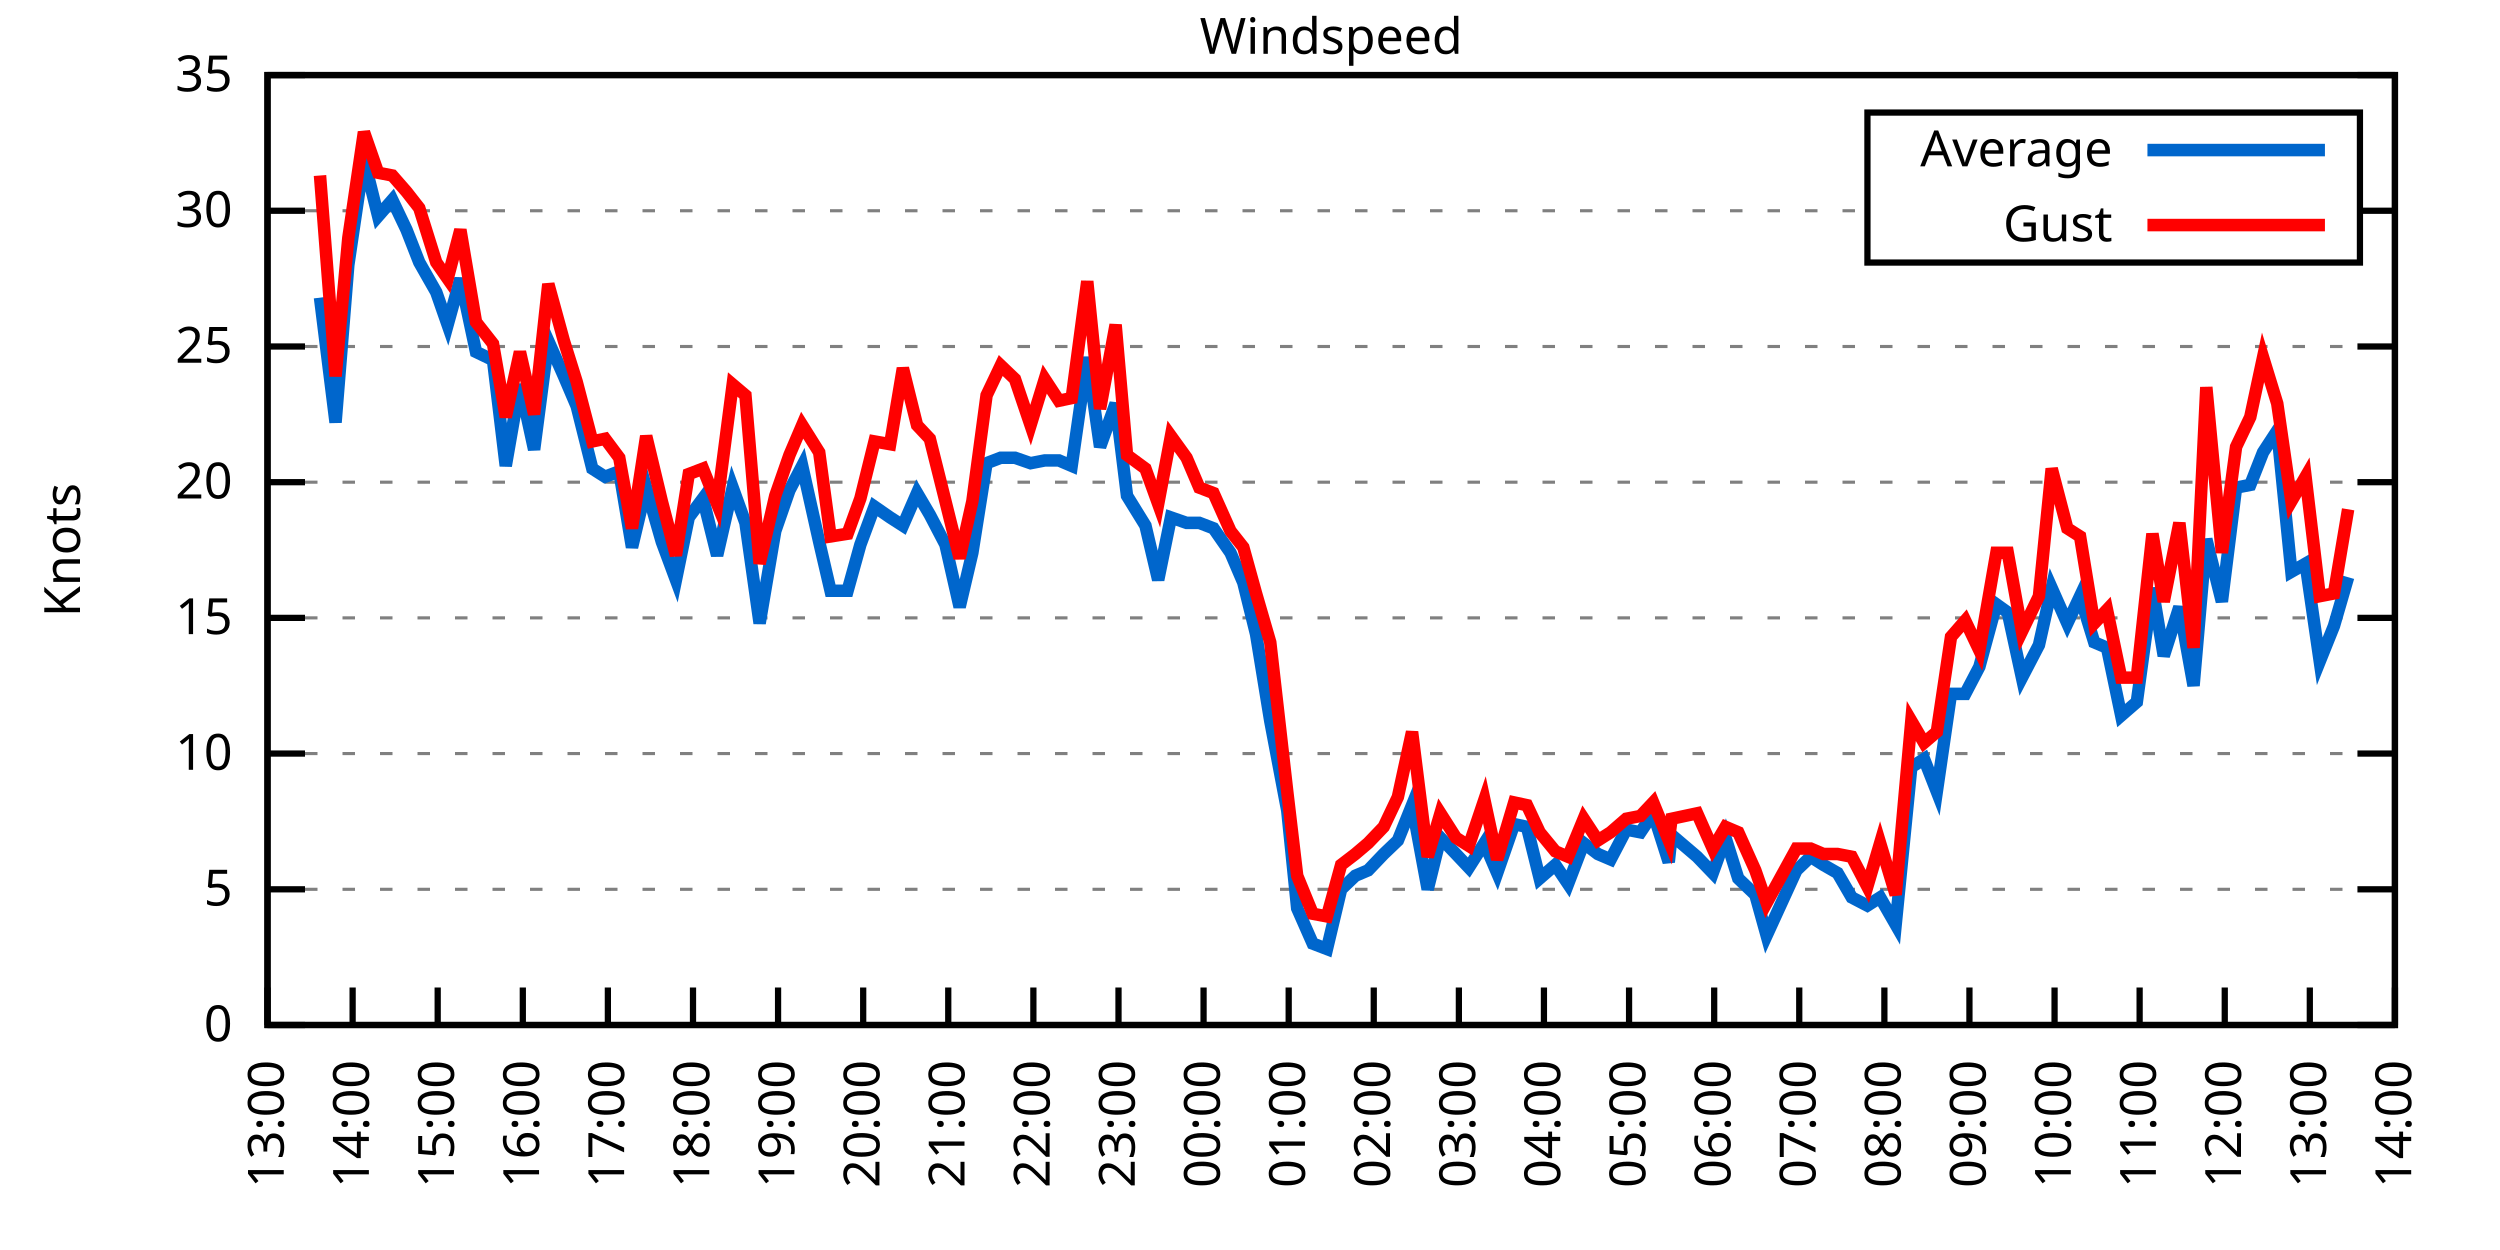
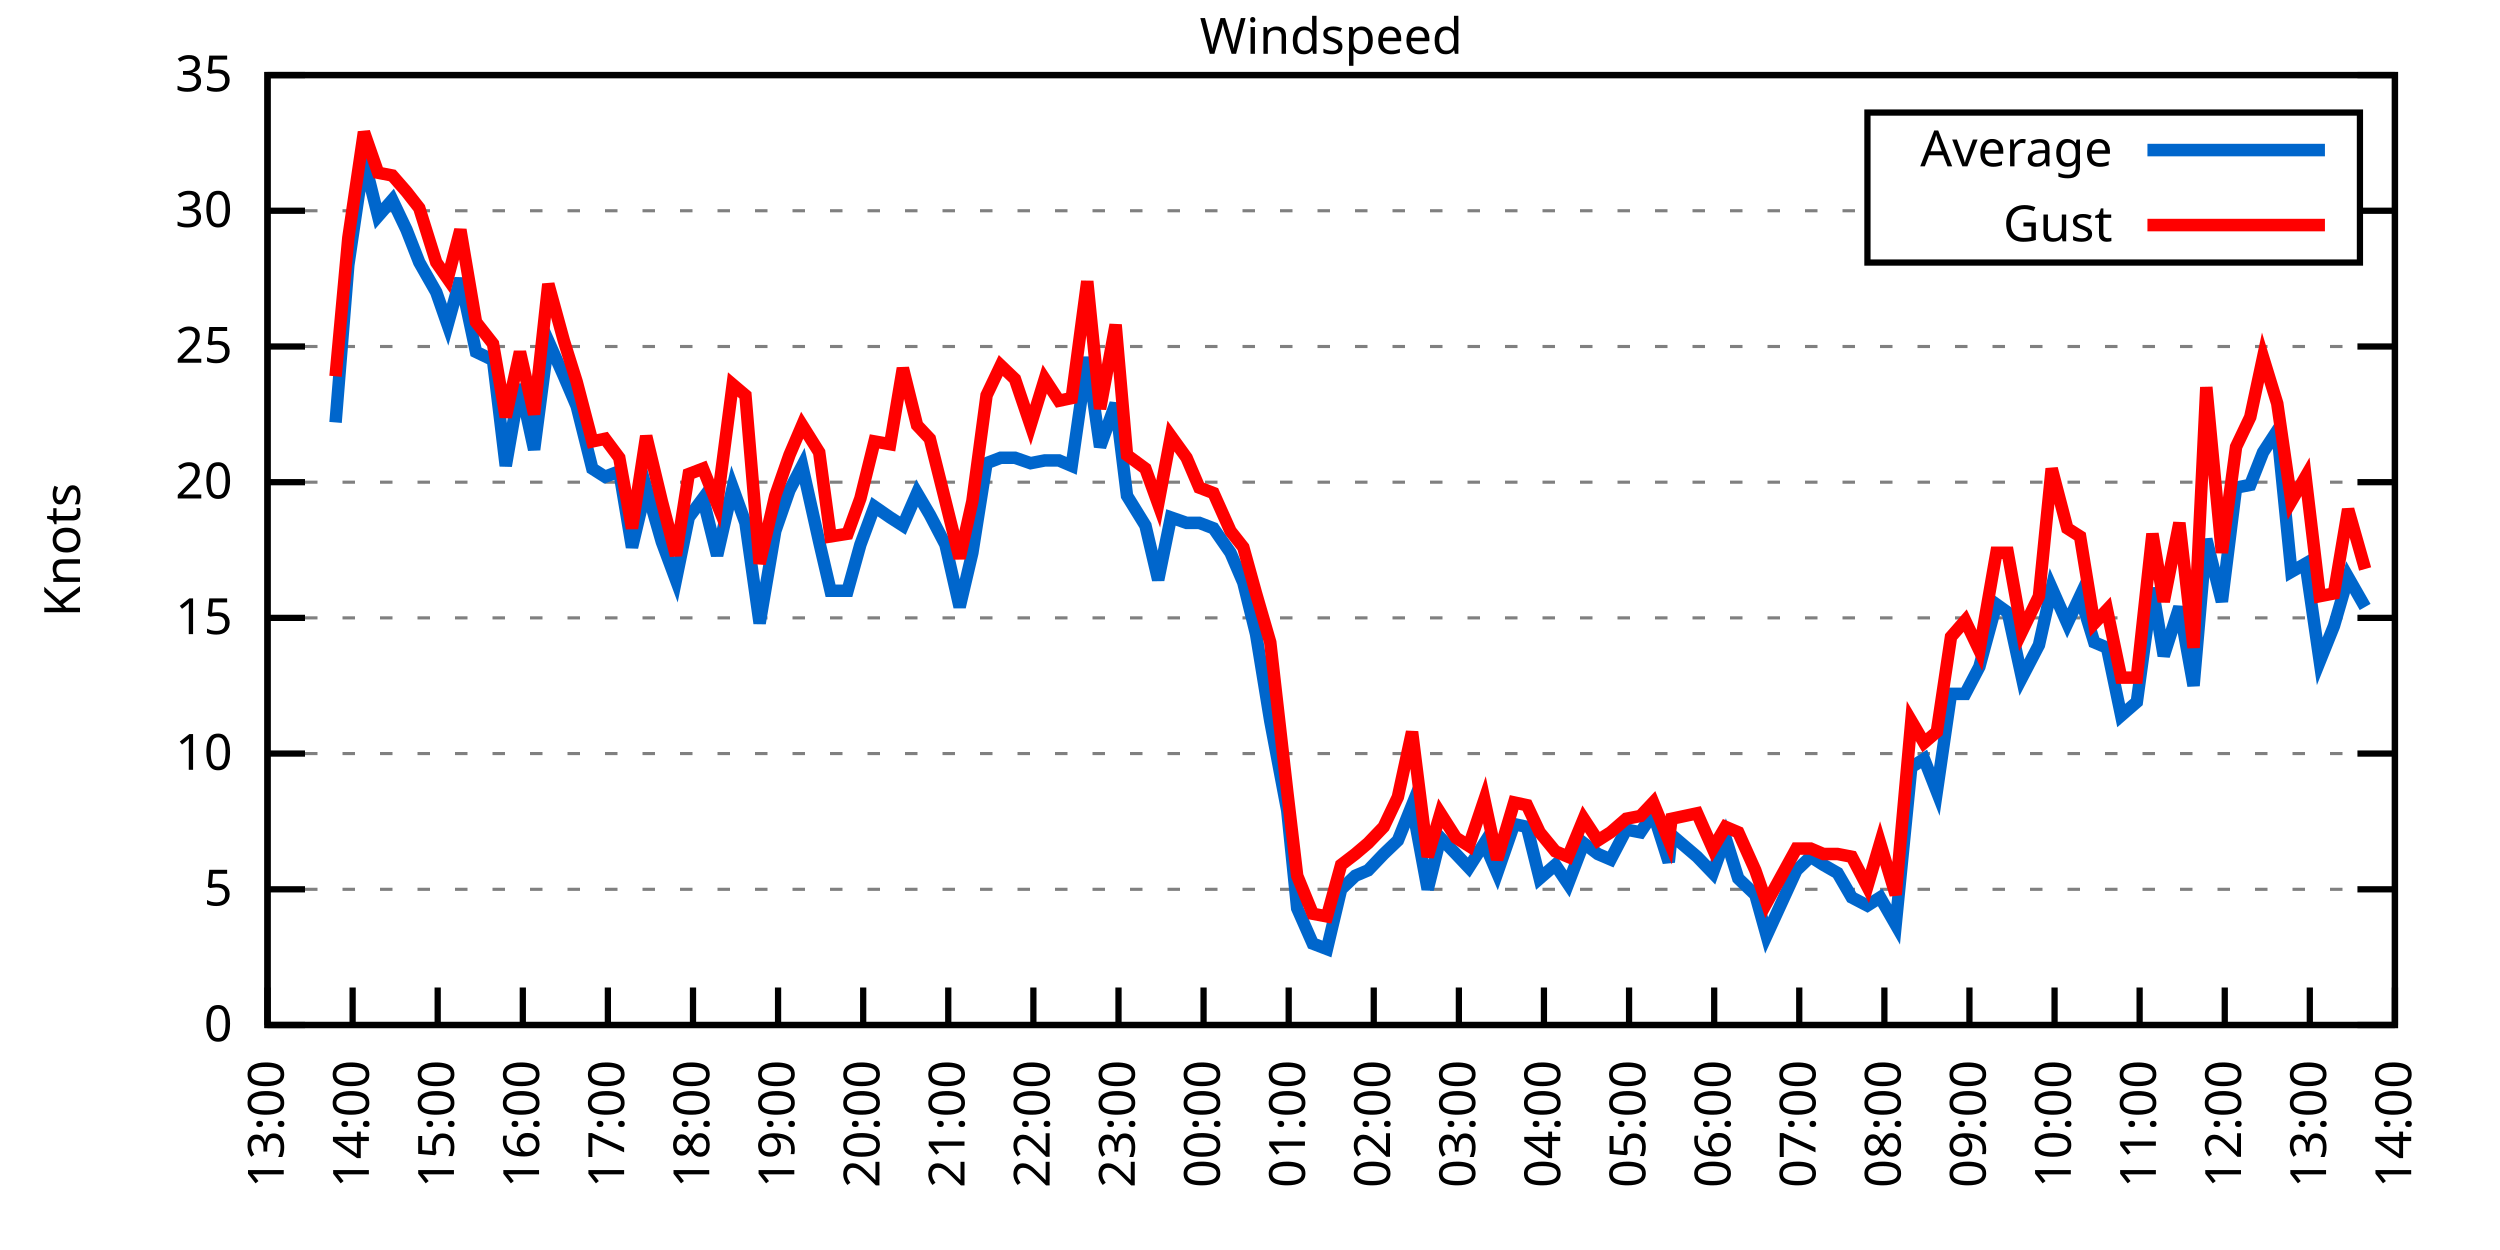
<svg xmlns="http://www.w3.org/2000/svg" xmlns:xlink="http://www.w3.org/1999/xlink" width="400" height="200" viewBox="0 0 400 200">
  <g id="gnuplot_canvas">
    <rect x="0" y="0" width="400" height="200" fill="none" />
    <defs>
      <circle id="gpDot" r="0.5" stroke-width="0.5" stroke="currentColor" />
      <path id="gpPt0" stroke-width="0.333" stroke="currentColor" d="M-1,0 h2 M0,-1 v2" />
      <path id="gpPt1" stroke-width="0.333" stroke="currentColor" d="M-1,-1 L1,1 M1,-1 L-1,1" />
      <path id="gpPt2" stroke-width="0.333" stroke="currentColor" d="M-1,0 L1,0 M0,-1 L0,1 M-1,-1 L1,1 M-1,1 L1,-1" />
      <rect id="gpPt3" stroke-width="0.333" stroke="currentColor" x="-1" y="-1" width="2" height="2" />
      <rect id="gpPt4" stroke-width="0.333" stroke="currentColor" fill="currentColor" x="-1" y="-1" width="2" height="2" />
      <circle id="gpPt5" stroke-width="0.333" stroke="currentColor" cx="0" cy="0" r="1" />
      <use xlink:href="#gpPt5" id="gpPt6" fill="currentColor" stroke="none" />
      <path id="gpPt7" stroke-width="0.333" stroke="currentColor" d="M0,-1.33 L-1.33,0.67 L1.33,0.67 z" />
      <use xlink:href="#gpPt7" id="gpPt8" fill="currentColor" stroke="none" />
      <use xlink:href="#gpPt7" id="gpPt9" stroke="currentColor" transform="rotate(180)" />
      <use xlink:href="#gpPt9" id="gpPt10" fill="currentColor" stroke="none" />
      <use xlink:href="#gpPt3" id="gpPt11" stroke="currentColor" transform="rotate(45)" />
      <use xlink:href="#gpPt11" id="gpPt12" fill="currentColor" stroke="none" />
      <path id="gpPt13" stroke-width="0.333" stroke="currentColor" d="M0,1.330 L1.265,0.411 L0.782,-1.067 L-0.782,-1.076 L-1.265,0.411 z" />
      <use xlink:href="#gpPt13" id="gpPt14" fill="currentColor" stroke="none" />
      <filter id="textbox" filterUnits="objectBoundingBox" x="0" y="0" height="1" width="1">
        <feFlood flood-color="white" flood-opacity="1" result="bgnd" />
        <feComposite in="SourceGraphic" in2="bgnd" operator="atop" />
      </filter>
      <filter id="greybox" filterUnits="objectBoundingBox" x="0" y="0" height="1" width="1">
        <feFlood flood-color="lightgrey" flood-opacity="1" result="grey" />
        <feComposite in="SourceGraphic" in2="grey" operator="atop" />
      </filter>
    </defs>
    <g fill="none" color="white" stroke="currentColor" stroke-width="1.00" stroke-linecap="butt" stroke-linejoin="miter">
</g>
    <g fill="none" color="black" stroke="currentColor" stroke-width="1.00" stroke-linecap="butt" stroke-linejoin="miter">
      <g stroke="none" shape-rendering="crispEdges">
        <polygon fill="rgb(255, 255, 255)" points="42.80,164.00 383.18,164.00 383.18,12.02 42.80,12.02 " />
      </g>
    </g>
    <g fill="none" color="black" stroke="currentColor" stroke-width="1.00" stroke-linecap="butt" stroke-linejoin="miter">
</g>
    <g fill="none" color="black" stroke="black" stroke-width="0.50" stroke-linecap="butt" stroke-linejoin="miter">
</g>
    <g fill="none" color="gray" stroke="currentColor" stroke-width="0.50" stroke-linecap="butt" stroke-linejoin="miter">
      <path stroke="gray" stroke-dasharray="2,4" class="gridline" d="M42.80,164.00 L383.19,164.00  " />
    </g>
    <g fill="none" color="gray" stroke="gray" stroke-width="1.00" stroke-linecap="butt" stroke-linejoin="miter">
</g>
    <g fill="none" color="black" stroke="currentColor" stroke-width="1.00" stroke-linecap="butt" stroke-linejoin="miter">
      <path stroke="black" d="M42.80,164.00 L48.80,164.00 M383.19,164.00 L377.19,164.00  " />
      <g transform="translate(37.20,166.60)" stroke="none" fill="black" font-family="Sans" font-size="8.00" text-anchor="end">
        <text>
          <tspan font-family="Sans"> 0</tspan>
        </text>
      </g>
    </g>
    <g fill="none" color="black" stroke="currentColor" stroke-width="1.00" stroke-linecap="butt" stroke-linejoin="miter">
</g>
    <g fill="none" color="black" stroke="black" stroke-width="0.50" stroke-linecap="butt" stroke-linejoin="miter">
</g>
    <g fill="none" color="gray" stroke="currentColor" stroke-width="0.50" stroke-linecap="butt" stroke-linejoin="miter">
      <path stroke="gray" stroke-dasharray="2,4" class="gridline" d="M42.80,142.29 L383.19,142.29  " />
    </g>
    <g fill="none" color="gray" stroke="gray" stroke-width="1.00" stroke-linecap="butt" stroke-linejoin="miter">
</g>
    <g fill="none" color="black" stroke="currentColor" stroke-width="1.00" stroke-linecap="butt" stroke-linejoin="miter">
      <path stroke="black" d="M42.80,142.29 L48.80,142.29 M383.19,142.29 L377.19,142.29  " />
      <g transform="translate(37.20,144.89)" stroke="none" fill="black" font-family="Sans" font-size="8.00" text-anchor="end">
        <text>
          <tspan font-family="Sans"> 5</tspan>
        </text>
      </g>
    </g>
    <g fill="none" color="black" stroke="currentColor" stroke-width="1.00" stroke-linecap="butt" stroke-linejoin="miter">
</g>
    <g fill="none" color="black" stroke="black" stroke-width="0.50" stroke-linecap="butt" stroke-linejoin="miter">
</g>
    <g fill="none" color="gray" stroke="currentColor" stroke-width="0.50" stroke-linecap="butt" stroke-linejoin="miter">
      <path stroke="gray" stroke-dasharray="2,4" class="gridline" d="M42.80,120.57 L383.19,120.57  " />
    </g>
    <g fill="none" color="gray" stroke="gray" stroke-width="1.00" stroke-linecap="butt" stroke-linejoin="miter">
</g>
    <g fill="none" color="black" stroke="currentColor" stroke-width="1.00" stroke-linecap="butt" stroke-linejoin="miter">
      <path stroke="black" d="M42.80,120.57 L48.80,120.57 M383.19,120.57 L377.19,120.57  " />
      <g transform="translate(37.20,123.17)" stroke="none" fill="black" font-family="Sans" font-size="8.00" text-anchor="end">
        <text>
          <tspan font-family="Sans"> 10</tspan>
        </text>
      </g>
    </g>
    <g fill="none" color="black" stroke="currentColor" stroke-width="1.00" stroke-linecap="butt" stroke-linejoin="miter">
</g>
    <g fill="none" color="black" stroke="black" stroke-width="0.50" stroke-linecap="butt" stroke-linejoin="miter">
</g>
    <g fill="none" color="gray" stroke="currentColor" stroke-width="0.50" stroke-linecap="butt" stroke-linejoin="miter">
      <path stroke="gray" stroke-dasharray="2,4" class="gridline" d="M42.80,98.86 L383.19,98.86  " />
    </g>
    <g fill="none" color="gray" stroke="gray" stroke-width="1.00" stroke-linecap="butt" stroke-linejoin="miter">
</g>
    <g fill="none" color="black" stroke="currentColor" stroke-width="1.00" stroke-linecap="butt" stroke-linejoin="miter">
      <path stroke="black" d="M42.80,98.86 L48.80,98.86 M383.19,98.86 L377.19,98.86  " />
      <g transform="translate(37.20,101.46)" stroke="none" fill="black" font-family="Sans" font-size="8.00" text-anchor="end">
        <text>
          <tspan font-family="Sans"> 15</tspan>
        </text>
      </g>
    </g>
    <g fill="none" color="black" stroke="currentColor" stroke-width="1.00" stroke-linecap="butt" stroke-linejoin="miter">
</g>
    <g fill="none" color="black" stroke="black" stroke-width="0.50" stroke-linecap="butt" stroke-linejoin="miter">
</g>
    <g fill="none" color="gray" stroke="currentColor" stroke-width="0.50" stroke-linecap="butt" stroke-linejoin="miter">
      <path stroke="gray" stroke-dasharray="2,4" class="gridline" d="M42.80,77.15 L383.19,77.15  " />
    </g>
    <g fill="none" color="gray" stroke="gray" stroke-width="1.00" stroke-linecap="butt" stroke-linejoin="miter">
</g>
    <g fill="none" color="black" stroke="currentColor" stroke-width="1.00" stroke-linecap="butt" stroke-linejoin="miter">
      <path stroke="black" d="M42.80,77.15 L48.80,77.15 M383.19,77.15 L377.19,77.15  " />
      <g transform="translate(37.20,79.75)" stroke="none" fill="black" font-family="Sans" font-size="8.00" text-anchor="end">
        <text>
          <tspan font-family="Sans"> 20</tspan>
        </text>
      </g>
    </g>
    <g fill="none" color="black" stroke="currentColor" stroke-width="1.00" stroke-linecap="butt" stroke-linejoin="miter">
</g>
    <g fill="none" color="black" stroke="black" stroke-width="0.50" stroke-linecap="butt" stroke-linejoin="miter">
</g>
    <g fill="none" color="gray" stroke="currentColor" stroke-width="0.50" stroke-linecap="butt" stroke-linejoin="miter">
      <path stroke="gray" stroke-dasharray="2,4" class="gridline" d="M42.80,55.44 L383.19,55.44  " />
    </g>
    <g fill="none" color="gray" stroke="gray" stroke-width="1.00" stroke-linecap="butt" stroke-linejoin="miter">
</g>
    <g fill="none" color="black" stroke="currentColor" stroke-width="1.00" stroke-linecap="butt" stroke-linejoin="miter">
      <path stroke="black" d="M42.80,55.44 L48.80,55.44 M383.19,55.44 L377.19,55.44  " />
      <g transform="translate(37.20,58.04)" stroke="none" fill="black" font-family="Sans" font-size="8.00" text-anchor="end">
        <text>
          <tspan font-family="Sans"> 25</tspan>
        </text>
      </g>
    </g>
    <g fill="none" color="black" stroke="currentColor" stroke-width="1.00" stroke-linecap="butt" stroke-linejoin="miter">
</g>
    <g fill="none" color="black" stroke="black" stroke-width="0.50" stroke-linecap="butt" stroke-linejoin="miter">
</g>
    <g fill="none" color="gray" stroke="currentColor" stroke-width="0.50" stroke-linecap="butt" stroke-linejoin="miter">
      <path stroke="gray" stroke-dasharray="2,4" class="gridline" d="M42.80,33.72 L298.79,33.72 M377.59,33.72 L383.19,33.72  " />
    </g>
    <g fill="none" color="gray" stroke="gray" stroke-width="1.00" stroke-linecap="butt" stroke-linejoin="miter">
</g>
    <g fill="none" color="black" stroke="currentColor" stroke-width="1.00" stroke-linecap="butt" stroke-linejoin="miter">
      <path stroke="black" d="M42.80,33.72 L48.80,33.72 M383.19,33.72 L377.19,33.72  " />
      <g transform="translate(37.20,36.32)" stroke="none" fill="black" font-family="Sans" font-size="8.00" text-anchor="end">
        <text>
          <tspan font-family="Sans"> 30</tspan>
        </text>
      </g>
    </g>
    <g fill="none" color="black" stroke="currentColor" stroke-width="1.00" stroke-linecap="butt" stroke-linejoin="miter">
</g>
    <g fill="none" color="black" stroke="black" stroke-width="0.50" stroke-linecap="butt" stroke-linejoin="miter">
</g>
    <g fill="none" color="gray" stroke="currentColor" stroke-width="0.50" stroke-linecap="butt" stroke-linejoin="miter">
      <path stroke="gray" stroke-dasharray="2,4" class="gridline" d="M42.80,12.01 L383.19,12.01  " />
    </g>
    <g fill="none" color="gray" stroke="gray" stroke-width="1.00" stroke-linecap="butt" stroke-linejoin="miter">
</g>
    <g fill="none" color="black" stroke="currentColor" stroke-width="1.00" stroke-linecap="butt" stroke-linejoin="miter">
      <path stroke="black" d="M42.80,12.01 L48.80,12.01 M383.19,12.01 L377.19,12.01  " />
      <g transform="translate(37.20,14.61)" stroke="none" fill="black" font-family="Sans" font-size="8.00" text-anchor="end">
        <text>
          <tspan font-family="Sans"> 35</tspan>
        </text>
      </g>
    </g>
    <g fill="none" color="black" stroke="currentColor" stroke-width="1.00" stroke-linecap="butt" stroke-linejoin="miter">
      <path stroke="black" d="M42.80,164.00 L42.80,158.00  " />
      <g transform="translate(45.40,169.60) rotate(270.00)" stroke="none" fill="black" font-family="Sans" font-size="8.00" text-anchor="end">
        <text>
          <tspan font-family="Sans">13:00</tspan>
        </text>
      </g>
    </g>
    <g fill="none" color="black" stroke="currentColor" stroke-width="1.00" stroke-linecap="butt" stroke-linejoin="miter">
      <path stroke="black" d="M56.42,164.00 L56.42,158.00  " />
      <g transform="translate(59.02,169.60) rotate(270.00)" stroke="none" fill="black" font-family="Sans" font-size="8.00" text-anchor="end">
        <text>
          <tspan font-family="Sans">14:00</tspan>
        </text>
      </g>
    </g>
    <g fill="none" color="black" stroke="currentColor" stroke-width="1.00" stroke-linecap="butt" stroke-linejoin="miter">
      <path stroke="black" d="M70.03,164.00 L70.03,158.00  " />
      <g transform="translate(72.63,169.60) rotate(270.00)" stroke="none" fill="black" font-family="Sans" font-size="8.00" text-anchor="end">
        <text>
          <tspan font-family="Sans">15:00</tspan>
        </text>
      </g>
    </g>
    <g fill="none" color="black" stroke="currentColor" stroke-width="1.00" stroke-linecap="butt" stroke-linejoin="miter">
      <path stroke="black" d="M83.65,164.00 L83.65,158.00  " />
      <g transform="translate(86.25,169.60) rotate(270.00)" stroke="none" fill="black" font-family="Sans" font-size="8.00" text-anchor="end">
        <text>
          <tspan font-family="Sans">16:00</tspan>
        </text>
      </g>
    </g>
    <g fill="none" color="black" stroke="currentColor" stroke-width="1.00" stroke-linecap="butt" stroke-linejoin="miter">
      <path stroke="black" d="M97.26,164.00 L97.26,158.00  " />
      <g transform="translate(99.86,169.60) rotate(270.00)" stroke="none" fill="black" font-family="Sans" font-size="8.00" text-anchor="end">
        <text>
          <tspan font-family="Sans">17:00</tspan>
        </text>
      </g>
    </g>
    <g fill="none" color="black" stroke="currentColor" stroke-width="1.00" stroke-linecap="butt" stroke-linejoin="miter">
      <path stroke="black" d="M110.88,164.00 L110.88,158.00  " />
      <g transform="translate(113.48,169.60) rotate(270.00)" stroke="none" fill="black" font-family="Sans" font-size="8.00" text-anchor="end">
        <text>
          <tspan font-family="Sans">18:00</tspan>
        </text>
      </g>
    </g>
    <g fill="none" color="black" stroke="currentColor" stroke-width="1.00" stroke-linecap="butt" stroke-linejoin="miter">
      <path stroke="black" d="M124.49,164.00 L124.49,158.00  " />
      <g transform="translate(127.09,169.60) rotate(270.00)" stroke="none" fill="black" font-family="Sans" font-size="8.00" text-anchor="end">
        <text>
          <tspan font-family="Sans">19:00</tspan>
        </text>
      </g>
    </g>
    <g fill="none" color="black" stroke="currentColor" stroke-width="1.00" stroke-linecap="butt" stroke-linejoin="miter">
      <path stroke="black" d="M138.11,164.00 L138.11,158.00  " />
      <g transform="translate(140.71,169.60) rotate(270.00)" stroke="none" fill="black" font-family="Sans" font-size="8.00" text-anchor="end">
        <text>
          <tspan font-family="Sans">20:00</tspan>
        </text>
      </g>
    </g>
    <g fill="none" color="black" stroke="currentColor" stroke-width="1.00" stroke-linecap="butt" stroke-linejoin="miter">
      <path stroke="black" d="M151.72,164.00 L151.72,158.00  " />
      <g transform="translate(154.32,169.60) rotate(270.00)" stroke="none" fill="black" font-family="Sans" font-size="8.00" text-anchor="end">
        <text>
          <tspan font-family="Sans">21:00</tspan>
        </text>
      </g>
    </g>
    <g fill="none" color="black" stroke="currentColor" stroke-width="1.00" stroke-linecap="butt" stroke-linejoin="miter">
      <path stroke="black" d="M165.34,164.00 L165.34,158.00  " />
      <g transform="translate(167.94,169.60) rotate(270.00)" stroke="none" fill="black" font-family="Sans" font-size="8.00" text-anchor="end">
        <text>
          <tspan font-family="Sans">22:00</tspan>
        </text>
      </g>
    </g>
    <g fill="none" color="black" stroke="currentColor" stroke-width="1.00" stroke-linecap="butt" stroke-linejoin="miter">
      <path stroke="black" d="M178.96,164.00 L178.96,158.00  " />
      <g transform="translate(181.56,169.60) rotate(270.00)" stroke="none" fill="black" font-family="Sans" font-size="8.00" text-anchor="end">
        <text>
          <tspan font-family="Sans">23:00</tspan>
        </text>
      </g>
    </g>
    <g fill="none" color="black" stroke="currentColor" stroke-width="1.00" stroke-linecap="butt" stroke-linejoin="miter">
      <path stroke="black" d="M192.57,164.00 L192.57,158.00  " />
      <g transform="translate(195.17,169.60) rotate(270.00)" stroke="none" fill="black" font-family="Sans" font-size="8.00" text-anchor="end">
        <text>
          <tspan font-family="Sans">00:00</tspan>
        </text>
      </g>
    </g>
    <g fill="none" color="black" stroke="currentColor" stroke-width="1.00" stroke-linecap="butt" stroke-linejoin="miter">
      <path stroke="black" d="M206.19,164.00 L206.19,158.00  " />
      <g transform="translate(208.79,169.60) rotate(270.00)" stroke="none" fill="black" font-family="Sans" font-size="8.00" text-anchor="end">
        <text>
          <tspan font-family="Sans">01:00</tspan>
        </text>
      </g>
    </g>
    <g fill="none" color="black" stroke="currentColor" stroke-width="1.00" stroke-linecap="butt" stroke-linejoin="miter">
      <path stroke="black" d="M219.80,164.00 L219.80,158.00  " />
      <g transform="translate(222.40,169.60) rotate(270.00)" stroke="none" fill="black" font-family="Sans" font-size="8.00" text-anchor="end">
        <text>
          <tspan font-family="Sans">02:00</tspan>
        </text>
      </g>
    </g>
    <g fill="none" color="black" stroke="currentColor" stroke-width="1.00" stroke-linecap="butt" stroke-linejoin="miter">
      <path stroke="black" d="M233.42,164.00 L233.42,158.00  " />
      <g transform="translate(236.02,169.60) rotate(270.00)" stroke="none" fill="black" font-family="Sans" font-size="8.00" text-anchor="end">
        <text>
          <tspan font-family="Sans">03:00</tspan>
        </text>
      </g>
    </g>
    <g fill="none" color="black" stroke="currentColor" stroke-width="1.00" stroke-linecap="butt" stroke-linejoin="miter">
      <path stroke="black" d="M247.03,164.00 L247.03,158.00  " />
      <g transform="translate(249.63,169.60) rotate(270.00)" stroke="none" fill="black" font-family="Sans" font-size="8.00" text-anchor="end">
        <text>
          <tspan font-family="Sans">04:00</tspan>
        </text>
      </g>
    </g>
    <g fill="none" color="black" stroke="currentColor" stroke-width="1.00" stroke-linecap="butt" stroke-linejoin="miter">
      <path stroke="black" d="M260.65,164.00 L260.65,158.00  " />
      <g transform="translate(263.25,169.60) rotate(270.00)" stroke="none" fill="black" font-family="Sans" font-size="8.00" text-anchor="end">
        <text>
          <tspan font-family="Sans">05:00</tspan>
        </text>
      </g>
    </g>
    <g fill="none" color="black" stroke="currentColor" stroke-width="1.00" stroke-linecap="butt" stroke-linejoin="miter">
      <path stroke="black" d="M274.27,164.00 L274.27,158.00  " />
      <g transform="translate(276.87,169.60) rotate(270.00)" stroke="none" fill="black" font-family="Sans" font-size="8.00" text-anchor="end">
        <text>
          <tspan font-family="Sans">06:00</tspan>
        </text>
      </g>
    </g>
    <g fill="none" color="black" stroke="currentColor" stroke-width="1.00" stroke-linecap="butt" stroke-linejoin="miter">
      <path stroke="black" d="M287.88,164.00 L287.88,158.00  " />
      <g transform="translate(290.48,169.60) rotate(270.00)" stroke="none" fill="black" font-family="Sans" font-size="8.00" text-anchor="end">
        <text>
          <tspan font-family="Sans">07:00</tspan>
        </text>
      </g>
    </g>
    <g fill="none" color="black" stroke="currentColor" stroke-width="1.00" stroke-linecap="butt" stroke-linejoin="miter">
      <path stroke="black" d="M301.50,164.00 L301.50,158.00  " />
      <g transform="translate(304.10,169.60) rotate(270.00)" stroke="none" fill="black" font-family="Sans" font-size="8.00" text-anchor="end">
        <text>
          <tspan font-family="Sans">08:00</tspan>
        </text>
      </g>
    </g>
    <g fill="none" color="black" stroke="currentColor" stroke-width="1.00" stroke-linecap="butt" stroke-linejoin="miter">
      <path stroke="black" d="M315.11,164.00 L315.11,158.00  " />
      <g transform="translate(317.71,169.60) rotate(270.00)" stroke="none" fill="black" font-family="Sans" font-size="8.00" text-anchor="end">
        <text>
          <tspan font-family="Sans">09:00</tspan>
        </text>
      </g>
    </g>
    <g fill="none" color="black" stroke="currentColor" stroke-width="1.00" stroke-linecap="butt" stroke-linejoin="miter">
      <path stroke="black" d="M328.73,164.00 L328.73,158.00  " />
      <g transform="translate(331.33,169.60) rotate(270.00)" stroke="none" fill="black" font-family="Sans" font-size="8.00" text-anchor="end">
        <text>
          <tspan font-family="Sans">10:00</tspan>
        </text>
      </g>
    </g>
    <g fill="none" color="black" stroke="currentColor" stroke-width="1.00" stroke-linecap="butt" stroke-linejoin="miter">
      <path stroke="black" d="M342.34,164.00 L342.34,158.00  " />
      <g transform="translate(344.94,169.60) rotate(270.00)" stroke="none" fill="black" font-family="Sans" font-size="8.00" text-anchor="end">
        <text>
          <tspan font-family="Sans">11:00</tspan>
        </text>
      </g>
    </g>
    <g fill="none" color="black" stroke="currentColor" stroke-width="1.00" stroke-linecap="butt" stroke-linejoin="miter">
      <path stroke="black" d="M355.96,164.00 L355.96,158.00  " />
      <g transform="translate(358.56,169.60) rotate(270.00)" stroke="none" fill="black" font-family="Sans" font-size="8.00" text-anchor="end">
        <text>
          <tspan font-family="Sans">12:00</tspan>
        </text>
      </g>
    </g>
    <g fill="none" color="black" stroke="currentColor" stroke-width="1.00" stroke-linecap="butt" stroke-linejoin="miter">
      <path stroke="black" d="M369.57,164.00 L369.57,158.00  " />
      <g transform="translate(372.17,169.60) rotate(270.00)" stroke="none" fill="black" font-family="Sans" font-size="8.00" text-anchor="end">
        <text>
          <tspan font-family="Sans">13:00</tspan>
        </text>
      </g>
    </g>
    <g fill="none" color="black" stroke="currentColor" stroke-width="1.00" stroke-linecap="butt" stroke-linejoin="miter">
      <path stroke="black" d="M383.19,164.00 L383.19,158.00  " />
      <g transform="translate(385.79,169.60) rotate(270.00)" stroke="none" fill="black" font-family="Sans" font-size="8.00" text-anchor="end">
        <text>
          <tspan font-family="Sans">14:00</tspan>
        </text>
      </g>
    </g>
    <g fill="none" color="black" stroke="currentColor" stroke-width="1.00" stroke-linecap="butt" stroke-linejoin="miter">
</g>
    <g fill="none" color="black" stroke="currentColor" stroke-width="1.00" stroke-linecap="butt" stroke-linejoin="miter">
      <path stroke="black" d="M42.80,12.01 L42.80,164.00 L383.19,164.00 L383.19,12.01 L42.80,12.01 Z  " />
    </g>
    <g fill="none" color="black" stroke="currentColor" stroke-width="1.00" stroke-linecap="butt" stroke-linejoin="miter">
</g>
    <g fill="none" color="black" stroke="currentColor" stroke-width="1.00" stroke-linecap="butt" stroke-linejoin="miter">
      <path stroke="black" d="M298.79,42.01 L298.79,18.01 L377.59,18.01 L377.59,42.01 L298.79,42.01 Z  " />
    </g>
    <g id="Windspeed_plot_1">
      <g fill="none" color="white" stroke="black" stroke-width="2.00" stroke-linecap="butt" stroke-linejoin="miter">
</g>
      <g fill="none" color="black" stroke="currentColor" stroke-width="2.00" stroke-linecap="butt" stroke-linejoin="miter">
        <g transform="translate(337.99,26.61)" stroke="none" fill="black" font-family="Sans" font-size="8.00" text-anchor="end">
          <text>
            <tspan font-family="Sans">Average</tspan>
          </text>
        </g>
      </g>
      <g fill="none" color="black" stroke="currentColor" stroke-width="2.00" stroke-linecap="butt" stroke-linejoin="miter">
-         <path stroke="rgb(  0, 102, 204)" d="M343.59,24.01 L371.99,24.01 M51.20,47.62 L53.69,67.59 L55.73,42.41 L58.23,25.47 L60.50,34.59 L62.77,31.99   L65.04,36.76 L67.08,41.97 L69.80,46.75 L71.62,51.96 L73.66,44.58 L76.16,56.30 L78.88,57.61 L80.92,74.54   L83.19,61.52 L85.46,71.94 L87.73,54.57 L90.23,60.21 L92.27,64.99 L94.77,74.98 L96.81,76.28 L99.08,75.41   L101.12,87.57 L103.39,78.02 L105.89,86.70 L108.15,92.78 L110.20,82.79 L112.47,79.75 L114.74,88.87 L117.23,78.02   L119.27,83.66 L121.54,99.73 L124.04,84.97 L126.31,78.45 L128.35,74.54 L131.07,86.70 L132.89,94.52 L135.61,94.52   L137.66,87.14 L139.92,81.06 L142.42,82.79 L144.46,84.10 L146.73,78.89 L148.77,82.36 L151.27,87.14 L153.54,97.12   L155.58,88.44 L157.85,74.11 L160.12,73.24 L162.39,73.24 L164.89,74.11 L167.16,73.67 L169.43,73.67 L171.47,74.54   L173.96,57.17 L176.01,71.50 L178.50,64.56 L180.32,79.32 L183.27,84.10 L185.31,92.78 L187.35,82.79 L189.85,83.66   L191.89,83.66 L194.16,84.53 L196.88,88.44 L198.93,93.22 L200.97,101.47 L203.24,115.36 L205.96,129.69 L207.55,145.33   L210.04,150.97 L212.31,151.84 L214.58,142.29 L216.85,140.12 L218.90,139.25 L221.39,136.64 L223.66,134.47 L225.93,128.83   L228.43,142.29 L230.47,134.04 L232.96,136.64 L235.01,138.81 L237.50,134.90 L239.55,139.68 L242.27,131.86 L244.31,132.30   L246.35,140.55 L248.85,138.38 L250.89,141.42 L253.39,134.90 L255.66,136.64 L257.70,137.51 L260.20,132.73 L262.47,133.17   L264.51,130.13 L267.00,137.94 L267.46,133.60 L271.54,137.08 L274.04,139.68 L276.08,134.04 L278.12,140.55 L280.85,143.16   L282.66,149.67 L287.43,139.25 L289.70,137.08 L291.74,138.38 L294.01,139.68 L296.28,143.59 L298.77,144.89 L300.82,143.59   L303.31,147.93 L305.81,122.75 L307.85,121.44 L309.89,126.65 L312.16,111.02 L314.43,111.02 L316.70,106.68 L319.42,96.69   L321.24,97.99 L323.51,108.42 L326.23,103.20 L328.27,94.08 L330.77,99.73 L332.81,95.39 L335.08,102.77 L337.12,103.64   L339.39,114.49 L341.89,112.32 L344.39,94.08 L346.20,104.94 L348.70,97.12 L350.97,109.72 L353.01,86.27 L355.50,96.26   L357.77,78.02 L360.04,77.58 L362.09,72.37 L364.36,68.90 L366.62,91.48 L368.89,90.18 L371.16,105.81 L373.43,100.16   L375.70,92.35  " />
+         <path stroke="rgb(  0, 102, 204)" d="M343.59,24.01 L371.99,24.01 M53.69,67.59 L55.73,42.41 L58.23,25.47 L60.50,34.59 L62.77,31.99 L65.04,36.76   L67.08,41.97 L69.80,46.75 L71.62,51.96 L73.66,44.58 L76.16,56.30 L78.88,57.61 L80.92,74.54 L83.19,61.52   L85.46,71.94 L87.73,54.57 L90.23,60.21 L92.27,64.99 L94.77,74.98 L96.81,76.28 L99.08,75.41 L101.12,87.57   L103.39,78.02 L105.89,86.70 L108.15,92.78 L110.20,82.79 L112.47,79.75 L114.74,88.87 L117.23,78.02 L119.27,83.66   L121.54,99.73 L124.04,84.97 L126.31,78.45 L128.35,74.54 L131.07,86.70 L132.89,94.52 L135.61,94.52 L137.66,87.14   L139.92,81.06 L142.42,82.79 L144.46,84.10 L146.73,78.89 L148.77,82.36 L151.27,87.14 L153.54,97.12 L155.58,88.44   L157.85,74.11 L160.12,73.24 L162.39,73.24 L164.89,74.11 L167.16,73.67 L169.43,73.67 L171.47,74.54 L173.96,57.17   L176.01,71.50 L178.50,64.56 L180.32,79.32 L183.27,84.10 L185.31,92.78 L187.35,82.79 L189.85,83.66 L191.89,83.66   L194.16,84.53 L196.88,88.44 L198.93,93.22 L200.97,101.47 L203.24,115.36 L205.96,129.69 L207.55,145.33 L210.04,150.97   L212.31,151.84 L214.58,142.29 L216.85,140.12 L218.90,139.25 L221.39,136.64 L223.66,134.47 L225.93,128.83 L228.43,142.29   L230.47,134.04 L232.96,136.64 L235.01,138.81 L237.50,134.90 L239.55,139.68 L242.27,131.86 L244.31,132.30 L246.35,140.55   L248.85,138.38 L250.89,141.42 L253.39,134.90 L255.66,136.64 L257.70,137.51 L260.20,132.73 L262.47,133.17 L264.51,130.13   L267.00,137.94 L267.46,133.60 L271.54,137.08 L274.04,139.68 L276.08,134.04 L278.12,140.55 L280.85,143.16 L282.66,149.67   L287.43,139.25 L289.70,137.08 L291.74,138.38 L294.01,139.68 L296.28,143.59 L298.77,144.89 L300.82,143.59 L303.31,147.93   L305.81,122.75 L307.85,121.44 L309.89,126.65 L312.16,111.02 L314.43,111.02 L316.70,106.68 L319.42,96.69 L321.24,97.99   L323.51,108.42 L326.23,103.20 L328.27,94.08 L330.77,99.73 L332.81,95.39 L335.08,102.77 L337.12,103.64 L339.39,114.49   L341.89,112.32 L344.39,94.08 L346.20,104.94 L348.70,97.12 L350.97,109.72 L353.01,86.27 L355.50,96.26 L357.77,78.02   L360.04,77.58 L362.09,72.37 L364.36,68.90 L366.62,91.48 L368.89,90.18 L371.16,105.81 L373.43,100.16 L375.70,92.35   L378.42,97.12  " />
      </g>
    </g>
    <g id="Windspeed_plot_2">
      <g fill="none" color="black" stroke="currentColor" stroke-width="2.00" stroke-linecap="butt" stroke-linejoin="miter">
        <g transform="translate(337.99,38.61)" stroke="none" fill="black" font-family="Sans" font-size="8.00" text-anchor="end">
          <text>
            <tspan font-family="Sans">Gust</tspan>
          </text>
        </g>
      </g>
      <g fill="none" color="black" stroke="currentColor" stroke-width="2.00" stroke-linecap="butt" stroke-linejoin="miter">
-         <path stroke="rgb(255,   0,   0)" d="M343.59,36.01 L371.99,36.01 M51.20,28.08 L53.69,60.21 L55.73,38.07 L58.23,21.13 L60.50,27.64 L62.77,28.08   L65.04,30.68 L67.08,33.29 L69.80,41.97 L71.62,44.58 L73.66,36.76 L76.16,51.53 L78.88,55.00 L80.92,66.73   L83.19,56.30 L85.46,66.29 L87.73,45.45 L90.23,54.57 L92.27,61.08 L94.77,70.63 L96.81,70.20 L99.08,73.24   L101.12,84.53 L103.39,69.77 L105.89,80.19 L108.15,88.87 L110.20,75.85 L112.47,74.98 L114.74,80.62 L117.23,61.52   L119.27,63.25 L121.54,90.18 L124.04,79.32 L126.31,72.81 L128.35,68.03 L131.07,72.37 L132.89,85.83 L135.61,85.40   L137.66,79.75 L139.92,70.63 L142.42,71.07 L144.46,58.91 L146.73,68.03 L148.77,70.20 L151.27,80.19 L153.54,89.31   L155.58,80.19 L157.85,63.25 L160.12,58.48 L162.39,60.65 L164.89,68.03 L167.16,60.65 L169.43,64.12 L171.47,63.69   L173.96,45.01 L176.01,65.42 L178.50,51.96 L180.32,72.81 L183.27,74.98 L185.31,80.62 L187.35,69.77 L189.85,73.24   L191.89,78.02 L194.16,78.89 L196.88,84.97 L198.93,87.57 L200.97,94.95 L203.24,102.77 L205.96,126.65 L207.55,140.12   L210.04,146.20 L212.31,146.63 L214.58,138.38 L216.85,136.64 L218.90,134.90 L221.39,132.30 L223.66,127.52 L225.93,117.10   L228.43,137.08 L230.47,130.13 L232.96,134.04 L235.01,135.34 L237.50,127.96 L239.55,137.51 L242.27,128.39 L244.31,128.83   L246.35,133.17 L248.85,136.21 L250.89,137.08 L253.39,131.00 L255.66,134.47 L257.70,133.17 L260.20,131.00 L262.47,130.56   L264.51,128.39 L267.00,134.47 L267.46,131.00 L271.54,130.13 L274.04,135.77 L276.08,132.30 L278.12,133.17 L280.85,139.25   L282.66,144.46 L287.43,135.77 L289.70,135.77 L291.74,136.64 L294.01,136.64 L296.28,137.08 L298.77,141.85 L300.82,134.90   L303.31,143.16 L305.81,115.36 L307.85,118.84 L309.89,117.10 L312.16,101.90 L314.43,99.30 L316.70,104.07 L319.42,88.44   L321.24,88.44 L323.51,101.03 L326.23,95.39 L328.27,74.98 L330.77,84.53 L332.81,85.83 L335.08,99.73 L337.12,97.56   L339.39,108.42 L341.89,108.42 L344.39,85.40 L346.20,96.26 L348.70,83.66 L350.97,103.64 L353.01,61.95 L355.50,88.44   L357.77,71.50 L360.04,66.73 L362.09,57.17 L364.36,64.56 L366.62,80.19 L368.89,76.28 L371.16,95.39 L373.43,94.95   L375.70,81.49  " />
+         <path stroke="rgb(255,   0,   0)" d="M343.59,36.01 L371.99,36.01 M53.69,60.21 L55.73,38.07 L58.23,21.13 L60.50,27.64 L62.77,28.08 L65.04,30.68   L67.08,33.29 L69.80,41.97 L71.62,44.58 L73.66,36.76 L76.16,51.53 L78.88,55.00 L80.92,66.73 L83.19,56.30   L85.46,66.29 L87.73,45.45 L90.23,54.57 L92.27,61.08 L94.77,70.63 L96.81,70.20 L99.08,73.24 L101.12,84.53   L103.39,69.77 L105.89,80.19 L108.15,88.87 L110.20,75.85 L112.47,74.98 L114.74,80.62 L117.23,61.52 L119.27,63.25   L121.54,90.18 L124.04,79.32 L126.31,72.81 L128.35,68.03 L131.07,72.37 L132.89,85.83 L135.61,85.40 L137.66,79.75   L139.92,70.63 L142.42,71.07 L144.46,58.91 L146.73,68.03 L148.77,70.20 L151.27,80.19 L153.54,89.31 L155.58,80.19   L157.85,63.25 L160.12,58.48 L162.39,60.65 L164.89,68.03 L167.16,60.65 L169.43,64.12 L171.47,63.69 L173.96,45.01   L176.01,65.42 L178.50,51.96 L180.32,72.81 L183.27,74.98 L185.31,80.62 L187.35,69.77 L189.85,73.24 L191.89,78.02   L194.16,78.89 L196.88,84.97 L198.93,87.57 L200.97,94.95 L203.24,102.77 L205.96,126.65 L207.55,140.12 L210.04,146.20   L212.31,146.63 L214.58,138.38 L216.85,136.64 L218.90,134.90 L221.39,132.30 L223.66,127.52 L225.93,117.10 L228.43,137.08   L230.47,130.13 L232.96,134.04 L235.01,135.34 L237.50,127.96 L239.55,137.51 L242.27,128.39 L244.31,128.83 L246.35,133.17   L248.85,136.21 L250.89,137.08 L253.39,131.00 L255.66,134.47 L257.70,133.17 L260.20,131.00 L262.47,130.56 L264.51,128.39   L267.00,134.47 L267.46,131.00 L271.54,130.13 L274.04,135.77 L276.08,132.30 L278.12,133.17 L280.85,139.25 L282.66,144.46   L287.43,135.77 L289.70,135.77 L291.74,136.64 L294.01,136.64 L296.28,137.08 L298.77,141.85 L300.82,134.90 L303.31,143.16   L305.81,115.36 L307.85,118.84 L309.89,117.10 L312.16,101.90 L314.43,99.30 L316.70,104.07 L319.42,88.44 L321.24,88.44   L323.51,101.03 L326.23,95.39 L328.27,74.98 L330.77,84.53 L332.81,85.83 L335.08,99.73 L337.12,97.56 L339.39,108.42   L341.89,108.42 L344.39,85.40 L346.20,96.26 L348.70,83.66 L350.97,103.64 L353.01,61.95 L355.50,88.44 L357.77,71.50   L360.04,66.73 L362.09,57.17 L364.36,64.56 L366.62,80.19 L368.89,76.28 L371.16,95.39 L373.43,94.95 L375.70,81.49   L378.42,91.04  " />
      </g>
    </g>
    <g fill="none" color="black" stroke="currentColor" stroke-width="2.00" stroke-linecap="butt" stroke-linejoin="miter">
</g>
    <g fill="none" color="black" stroke="black" stroke-width="1.00" stroke-linecap="butt" stroke-linejoin="miter">
</g>
    <g fill="none" color="black" stroke="currentColor" stroke-width="1.00" stroke-linecap="butt" stroke-linejoin="miter">
      <path stroke="black" d="M42.80,12.01 L42.80,164.00 L383.19,164.00 L383.19,12.01 L42.80,12.01 Z  " />
      <g transform="translate(12.80,88.01) rotate(270.00)" stroke="none" fill="black" font-family="Sans" font-size="8.00" text-anchor="middle">
        <text>
          <tspan font-family="Sans">Knots</tspan>
        </text>
      </g>
    </g>
    <g fill="none" color="black" stroke="currentColor" stroke-width="1.00" stroke-linecap="butt" stroke-linejoin="miter">
</g>
    <g fill="none" color="black" stroke="currentColor" stroke-width="1.00" stroke-linecap="butt" stroke-linejoin="miter">
      <g transform="translate(212.99,8.61)" stroke="none" fill="black" font-family="Sans" font-size="8.00" text-anchor="middle">
        <text>
          <tspan font-family="Sans">Windspeed</tspan>
        </text>
      </g>
    </g>
    <g fill="none" color="black" stroke="currentColor" stroke-width="1.00" stroke-linecap="butt" stroke-linejoin="miter">
</g>
  </g>
</svg>
